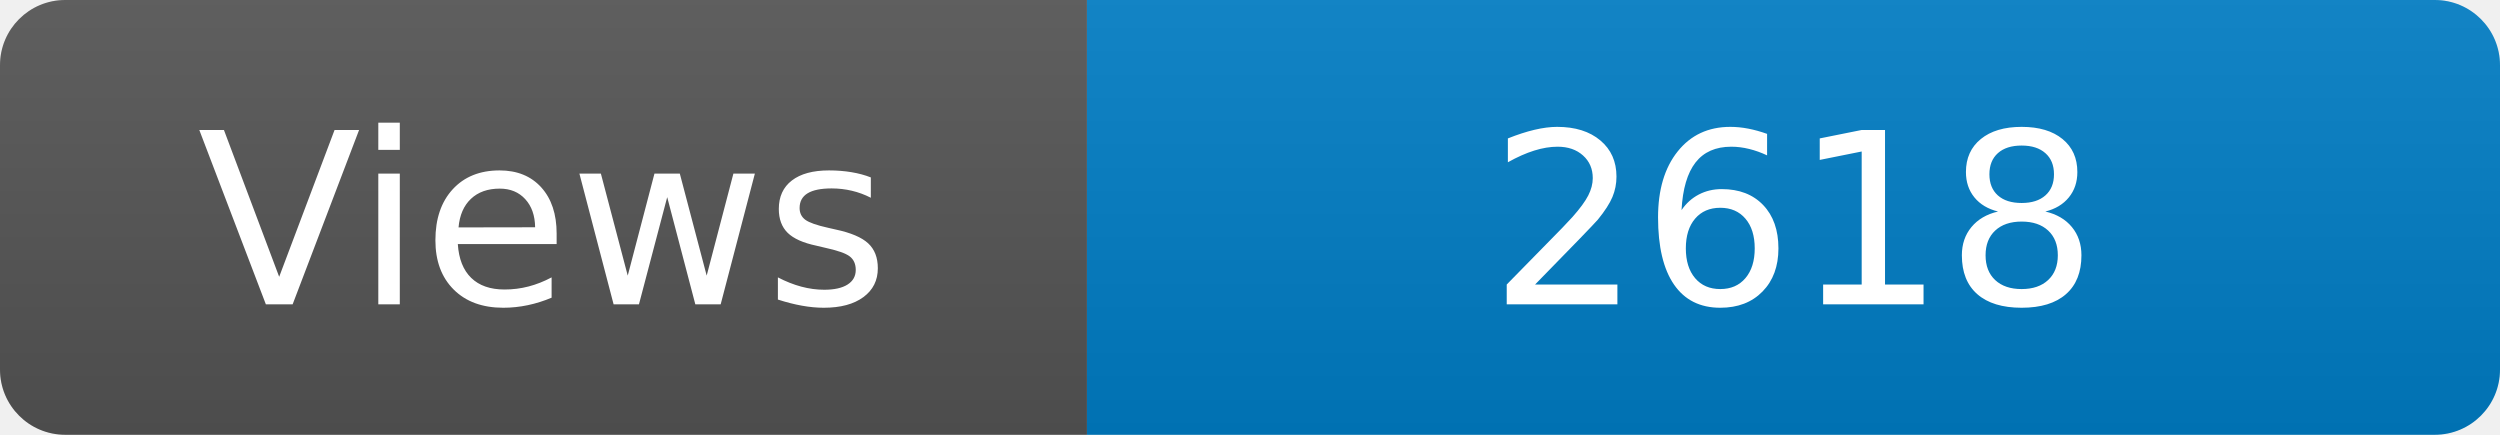
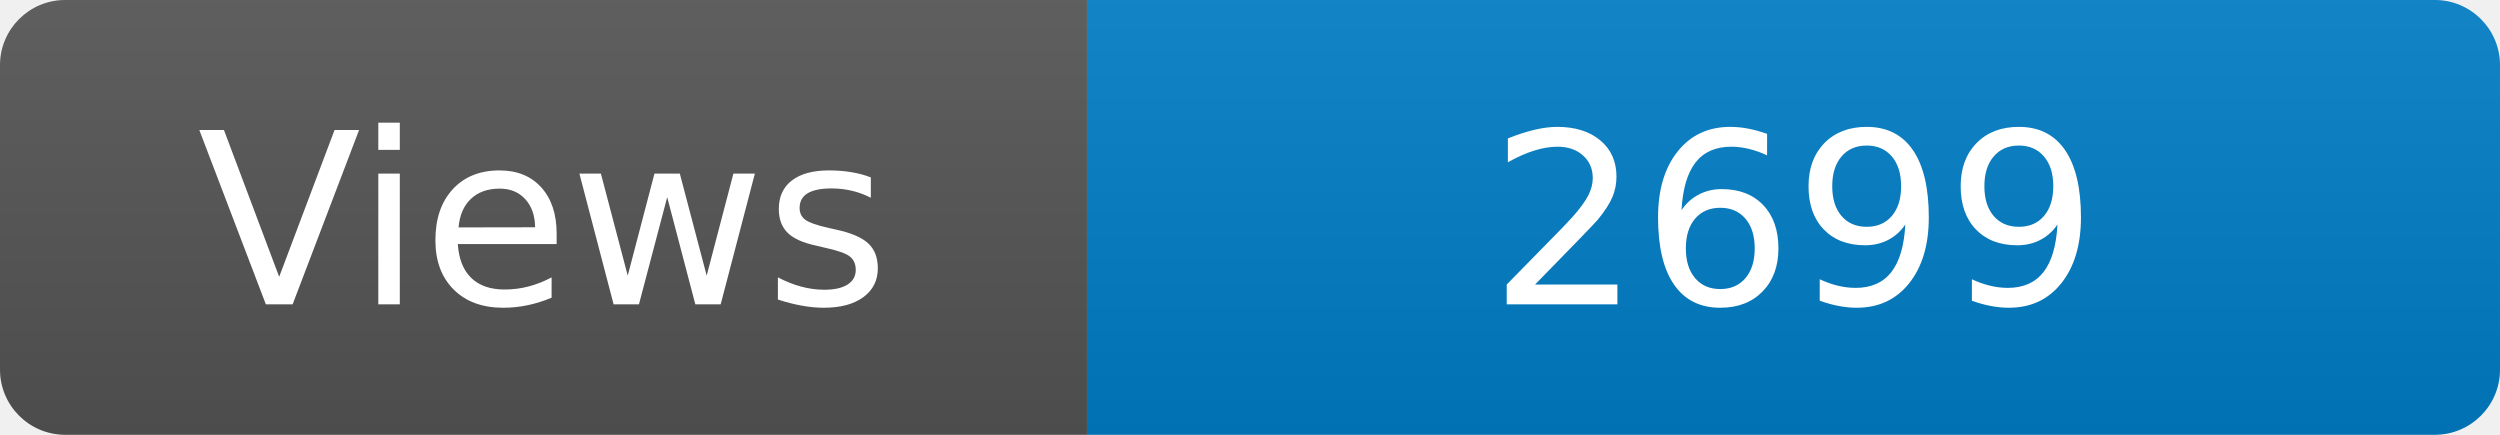
<svg xmlns="http://www.w3.org/2000/svg" width="115" height="20" role="img" aria-label="Maintained?: yes">
  <linearGradient id="s" x2="0" y2="100%">
    <stop offset="0" stop-color="#bbb" stop-opacity=".1" />
    <stop offset="1" stop-opacity=".1" />
  </linearGradient>
  <clipPath id="r">
    <rect width="115" height="20" rx="3" fill="#fff" />
  </clipPath>
  <g clip-path="url(#r)">
    <rect width="50" height="20" fill="#555" />
    <rect x="50" width="160" height="20" fill="#007ec6" />
    <rect width="115" height="20" fill="url(#s)" />
  </g>
  <g fill="#fff" text-anchor="middle" font-family="Verdana,Geneva,DejaVu Sans,sans-serif" font-size="110">
    <text x="250" y="140" transform="scale(.1)" fill="#fff">Views</text>
-     <text x="825" y="140" transform="scale(.1)" fill="#fff">2618</text>
+     <text x="825" y="140" transform="scale(.1)" fill="#fff">2699</text>
  </g>
</svg>
